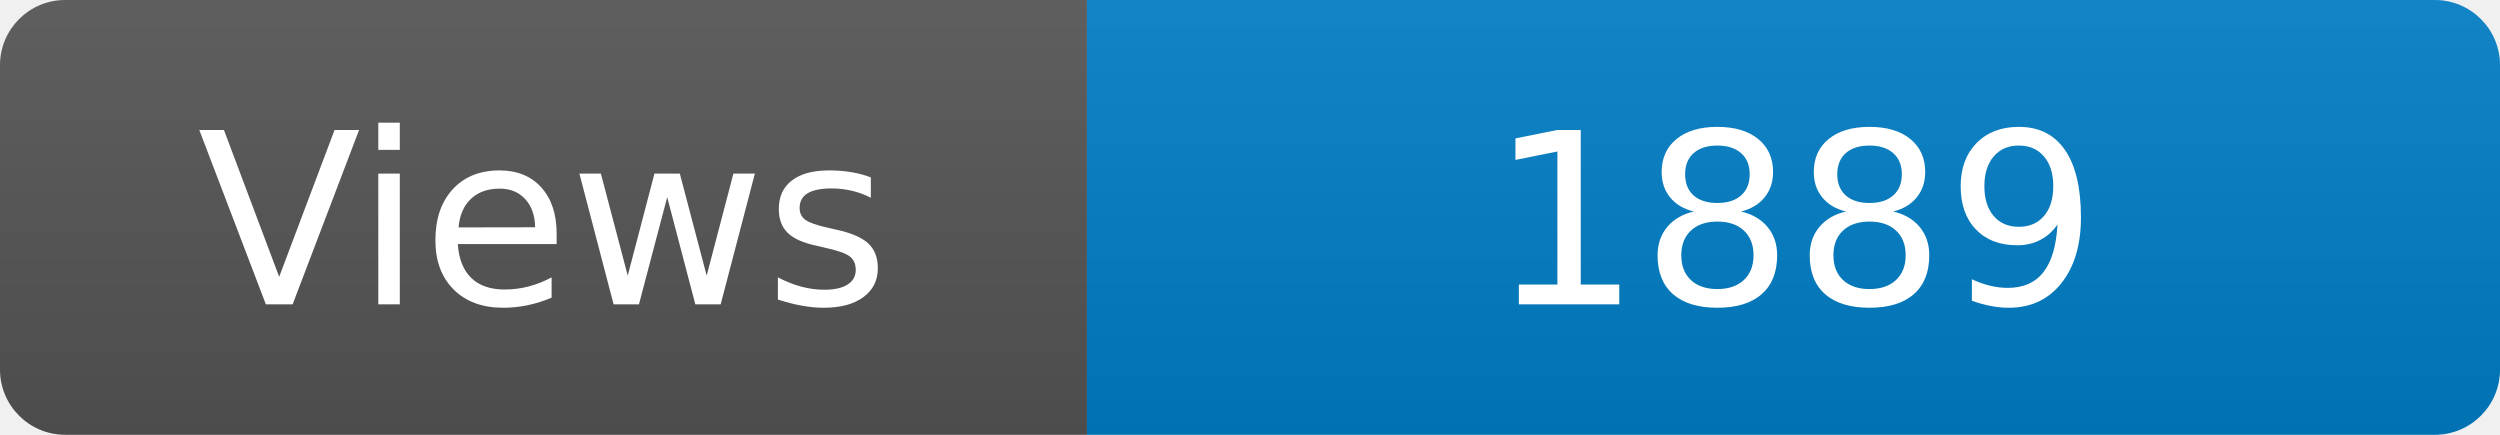
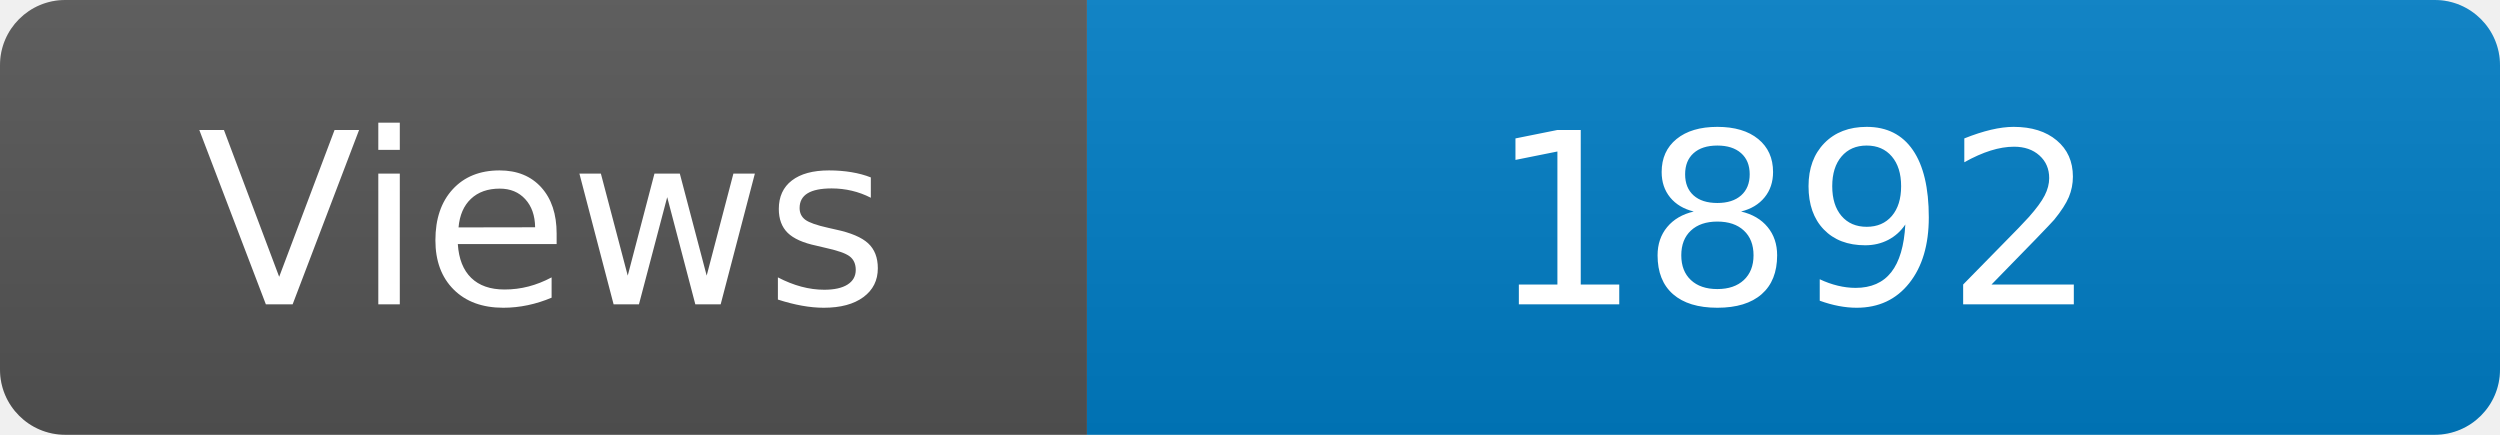
<svg xmlns="http://www.w3.org/2000/svg" width="115" height="20" role="img" aria-label="Maintained?: yes">
  <linearGradient id="s" x2="0" y2="100%">
    <stop offset="0" stop-color="#bbb" stop-opacity=".1" />
    <stop offset="1" stop-opacity=".1" />
  </linearGradient>
  <clipPath id="r">
    <rect width="115" height="20" rx="3" fill="#fff" />
  </clipPath>
  <g clip-path="url(#r)">
    <rect width="50" height="20" fill="#555" />
    <rect x="50" width="160" height="20" fill="#007ec6" />
    <rect width="115" height="20" fill="url(#s)" />
  </g>
  <g fill="#fff" text-anchor="middle" font-family="Verdana,Geneva,DejaVu Sans,sans-serif" font-size="110">
    <text x="250" y="140" transform="scale(.1)" fill="#fff">Views</text>
-     <text x="825" y="140" transform="scale(.1)" fill="#fff">1889</text>
+     <text x="825" y="140" transform="scale(.1)" fill="#fff">1892</text>
  </g>
</svg>
